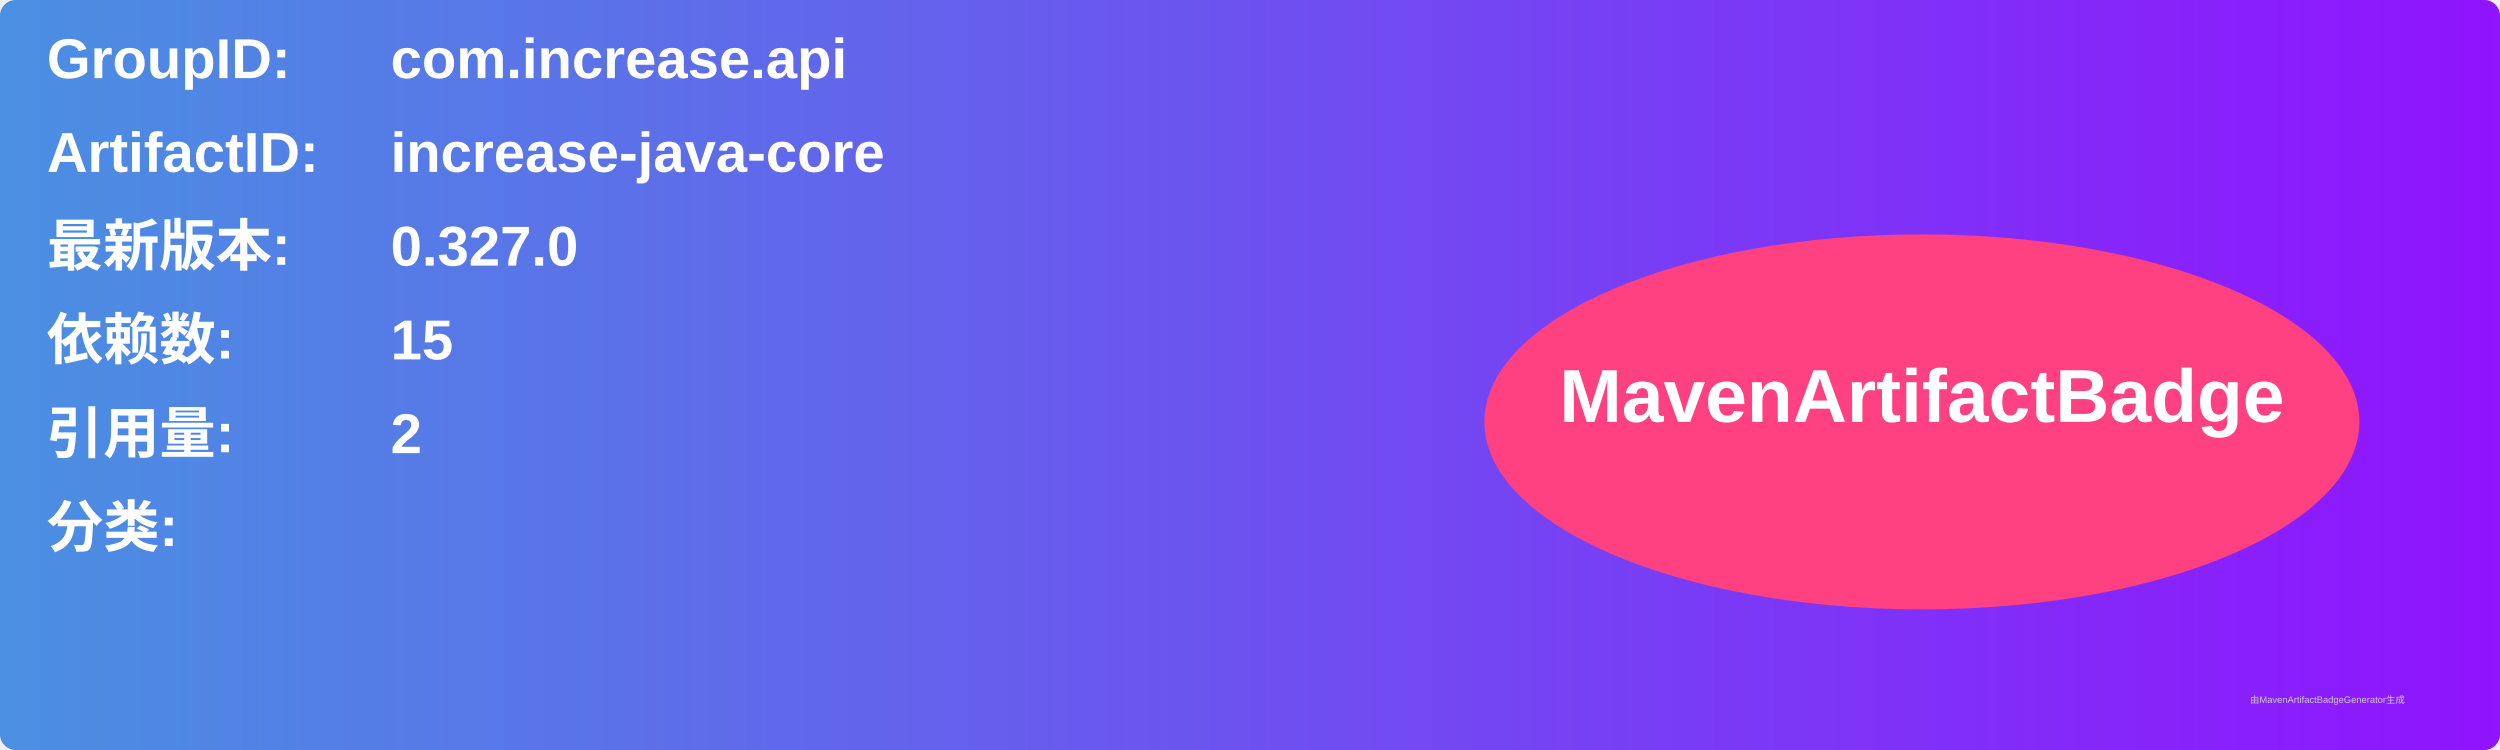
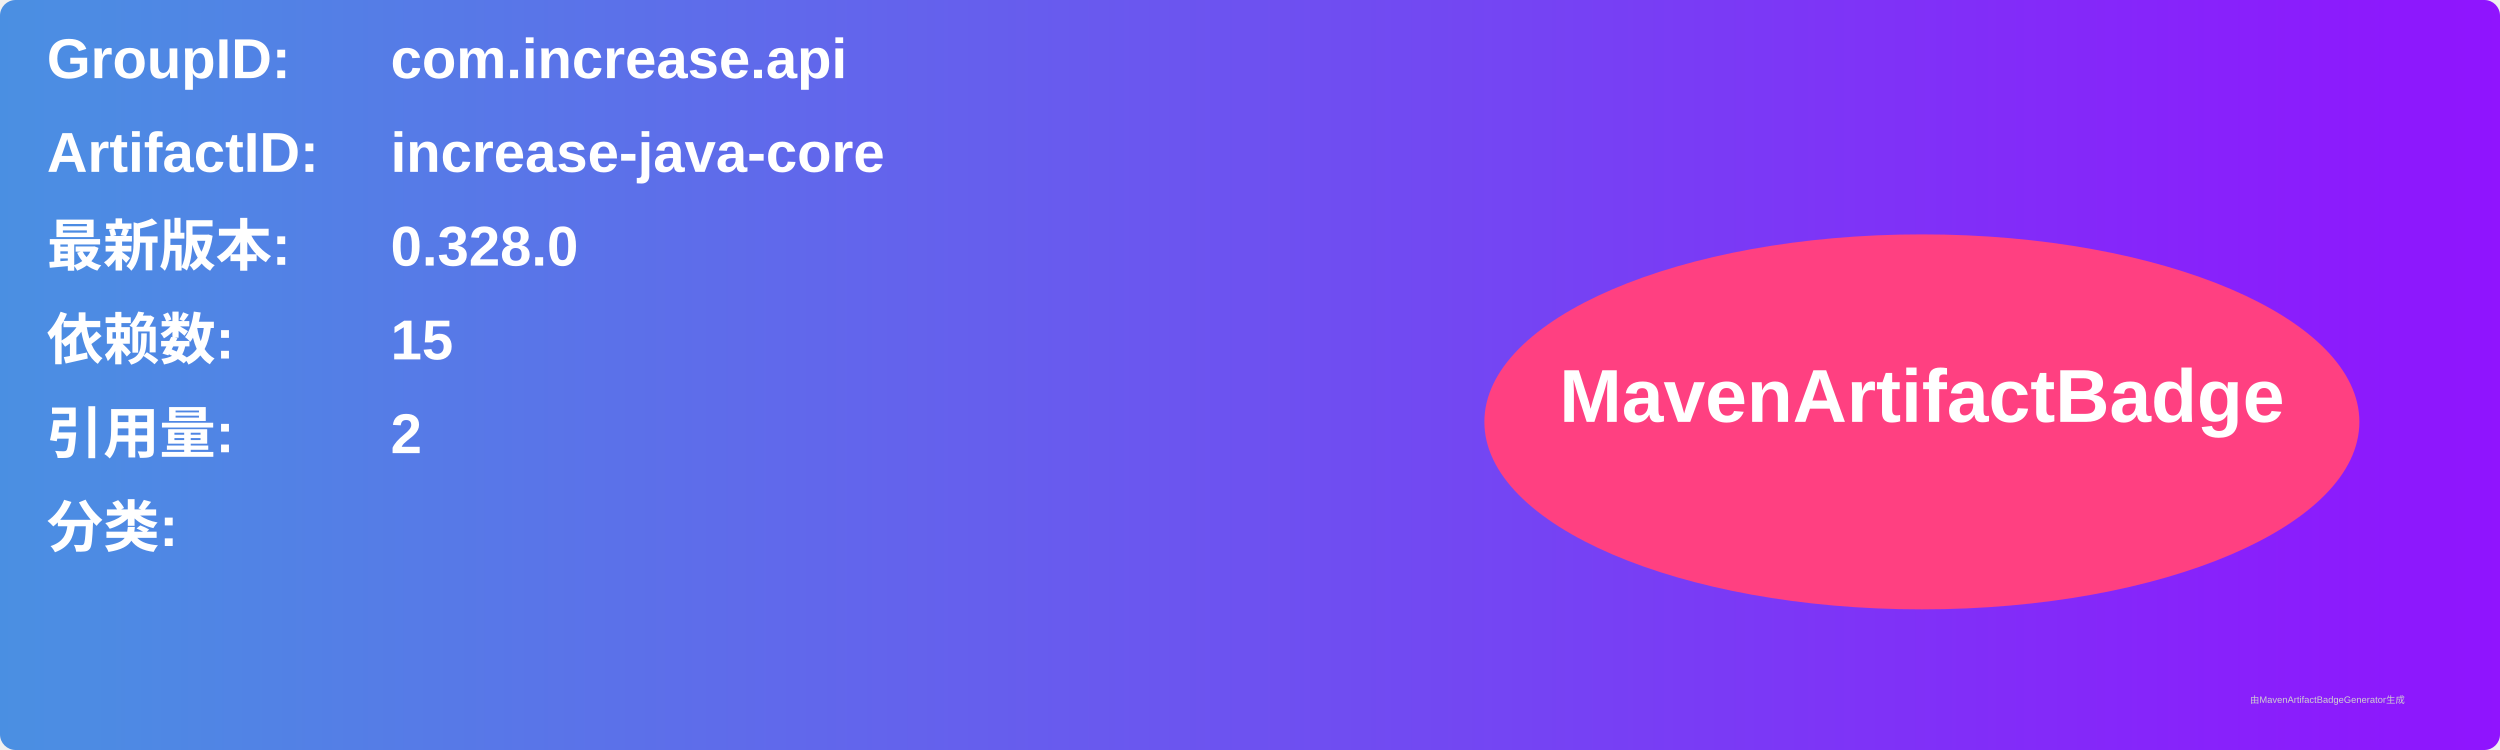
<svg xmlns="http://www.w3.org/2000/svg" width="800" height="240" viewBox="0 0 800 240">
  <linearGradient id="grad" x1="0%" y1="0%" x2="100%" y2="0%">
    <stop offset="0%" stop-color="#4a90e2" />
    <stop offset="100%" stop-color="#9013fe" />
  </linearGradient>
  <rect width="100%" height="100%" rx="5" ry="5" fill="url(#grad)" />
  <g transform="translate(15, 15)">
    <text x="0" y="10" font-family="Arial" font-size="18" fill="white" font-weight="bold" width="260">GroupID:</text>
    <text x="110" y="10" font-family="Arial" font-size="18" fill="white" font-weight="bold" width="460">com.increase.api</text>
    <text x="0" y="40" font-family="Arial" font-size="18" fill="white" font-weight="bold" width="260">ArtifactID:</text>
    <text x="110" y="40" font-family="Arial" font-size="18" fill="white" font-weight="bold" width="460">increase-java-core</text>
    <text x="0" y="70" font-family="Arial" font-size="18" fill="white" font-weight="bold">最新版本:</text>
    <text x="110" y="70" font-family="Arial" font-size="18" fill="white" font-weight="bold">
-       <tspan font-weight="bold">0.327.0</tspan>
+       <tspan font-weight="bold">0.328.0</tspan>
    </text>
    <text x="0" y="100" font-family="Arial" font-size="18" fill="white" font-weight="bold">依赖数: </text>
    <text x="110" y="100" font-family="Arial" font-size="18" fill="white">
      <tspan font-weight="bold">15</tspan>
    </text>
    <text x="0" y="130" font-family="Arial" font-size="18" fill="white" font-weight="bold">引用量: </text>
    <text x="110" y="130" font-family="Arial" font-size="18" fill="white">
      <tspan font-weight="bold">2</tspan>
    </text>
    <text x="0" y="160" font-family="Arial" font-size="18" fill="white" font-weight="bold">分类:</text>
    <text x="10" y="190" font-family="Arial" font-size="10" fill="white">
      <tspan font-weight="bold" />
    </text>
    <ellipse cx="600" cy="120" rx="140" ry="60" fill="#ff4081" />
    <text x="600" y="120" text-anchor="middle" font-family="Arial" font-size="24" fill="white" font-weight="bold">MavenArtifactBadge</text>
  </g>
  <text x="720" y="225" font-family="Arial" font-size="3" fill="#d0d0d0">由MavenArtifactBadgeGenerator生成</text>
</svg>
